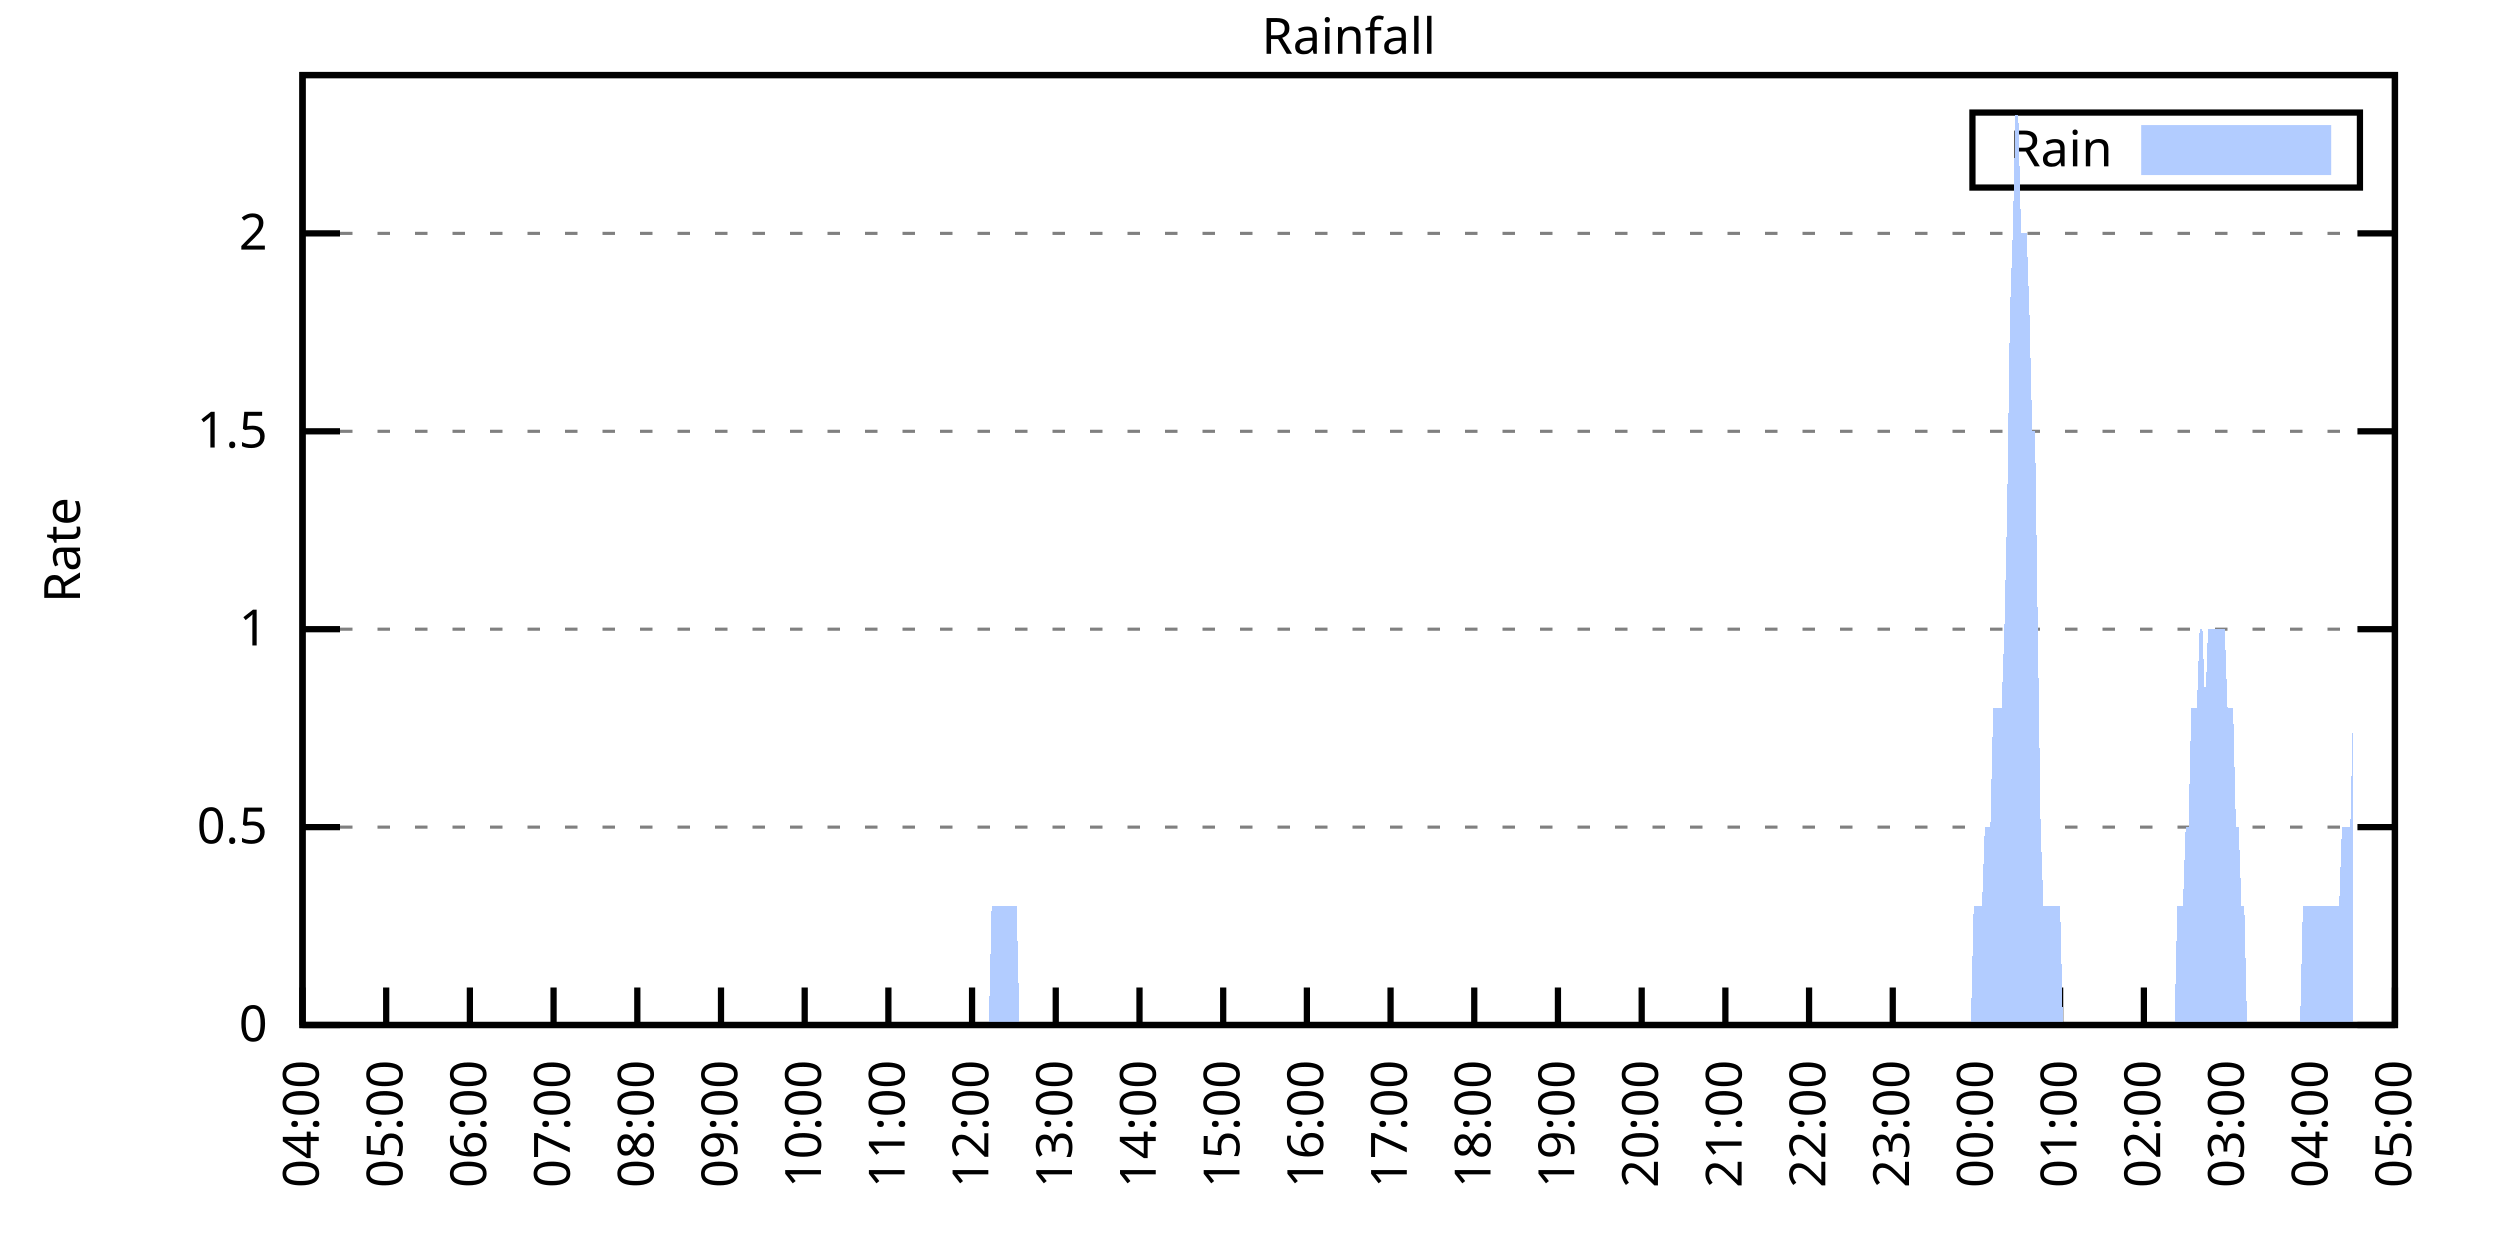
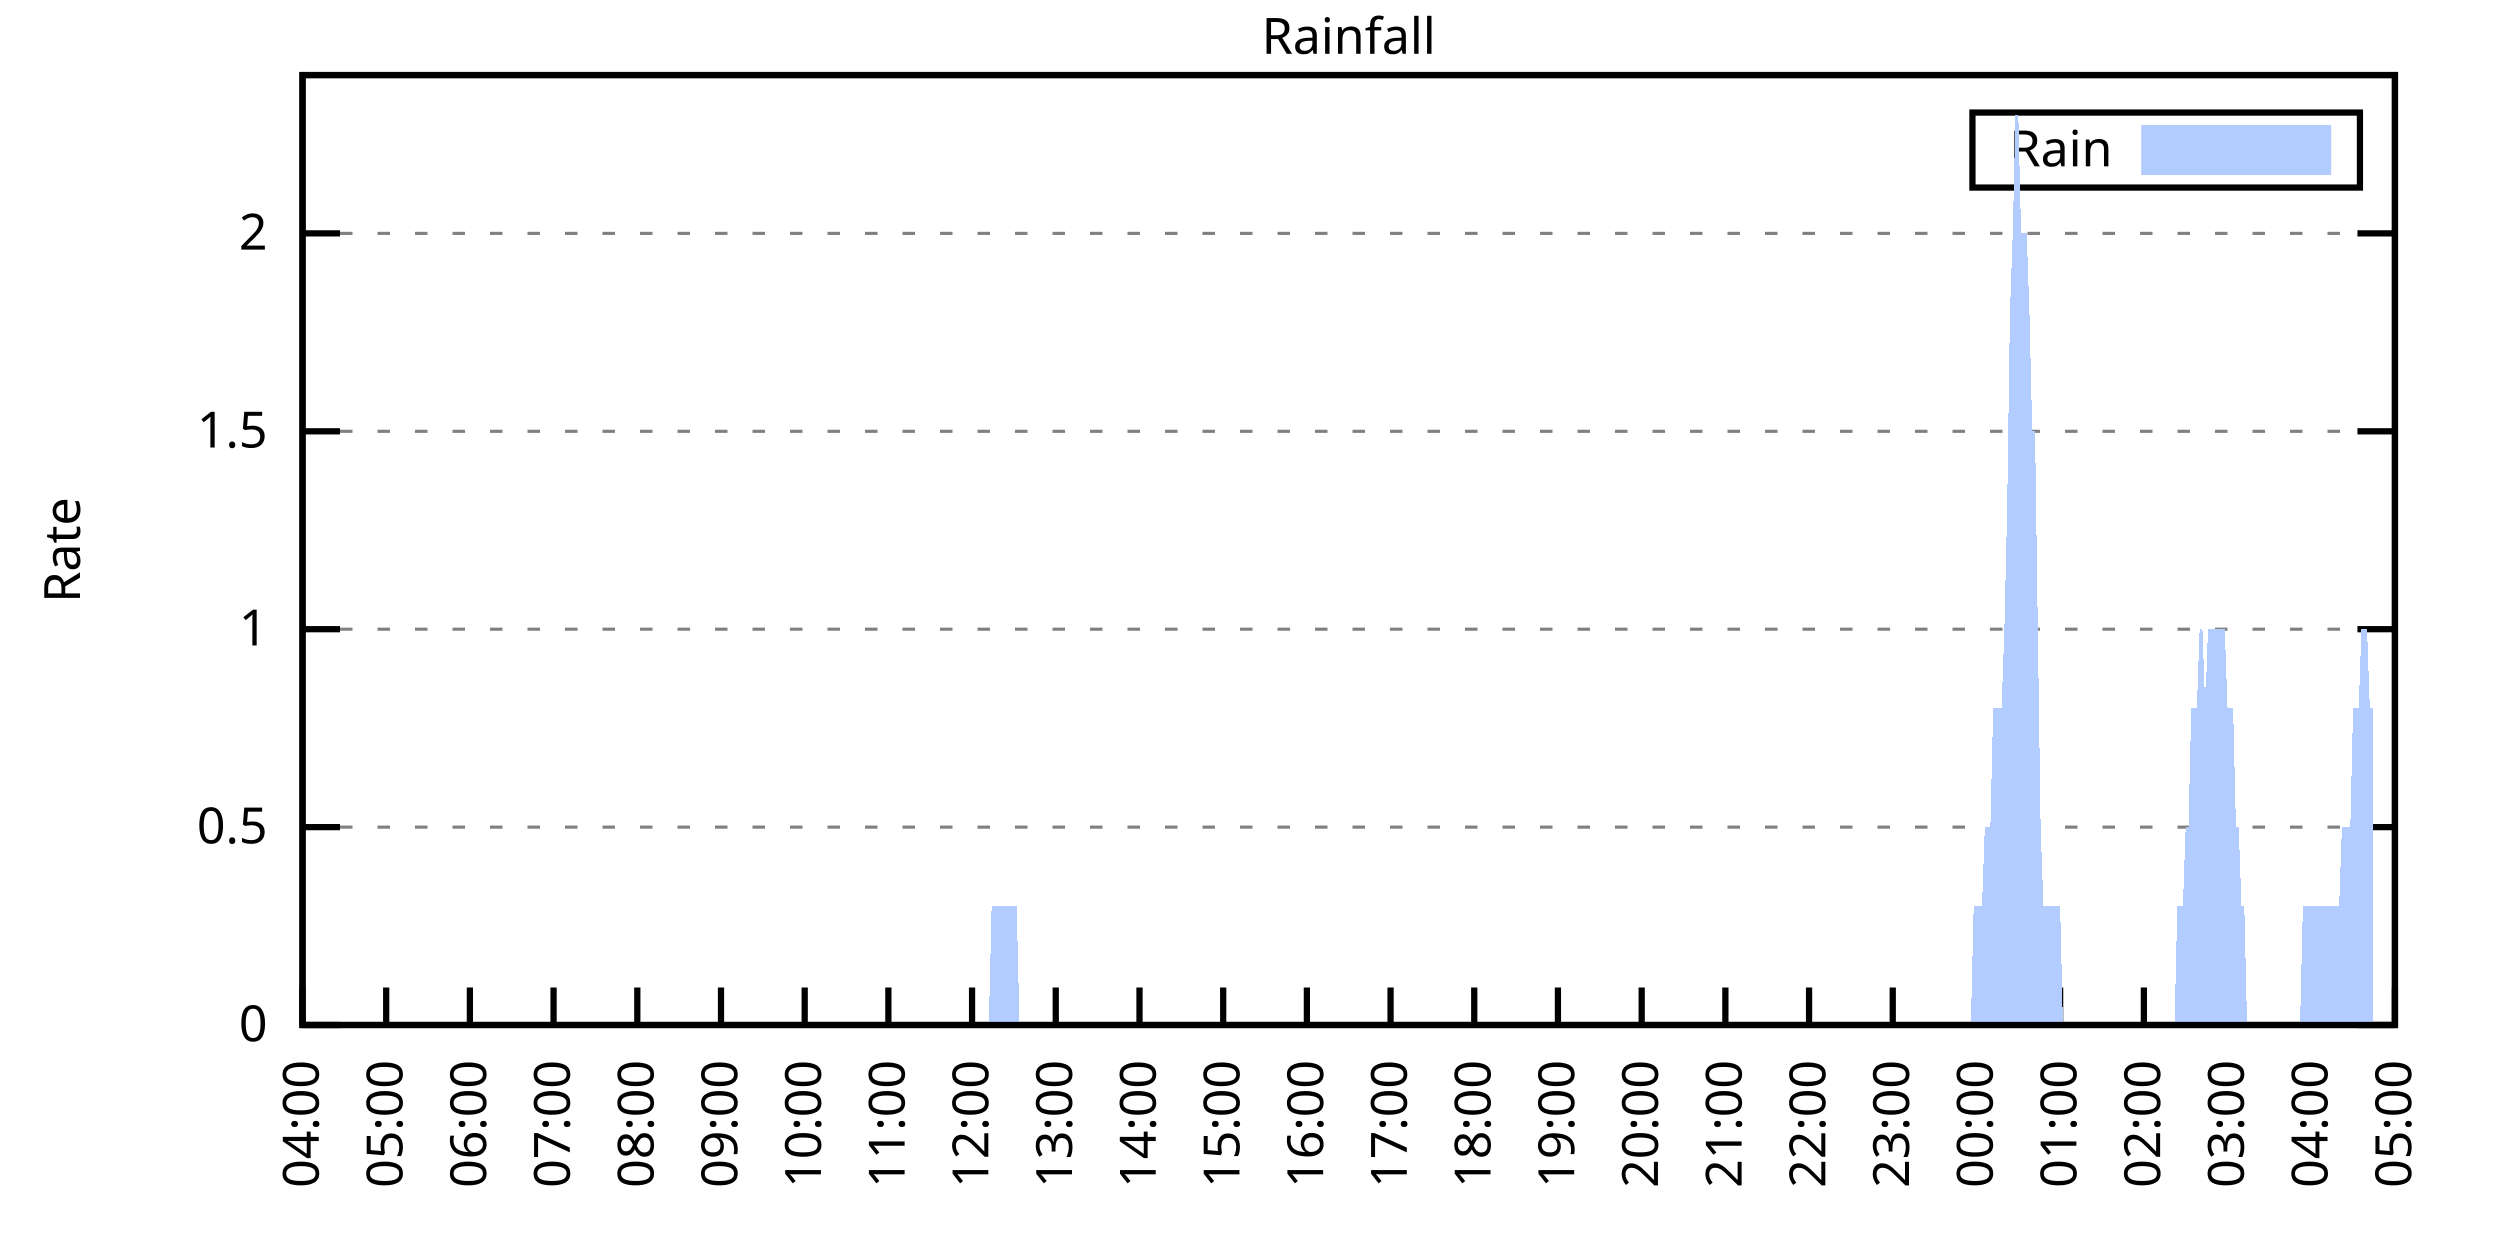
<svg xmlns="http://www.w3.org/2000/svg" xmlns:xlink="http://www.w3.org/1999/xlink" width="400" height="200" viewBox="0 0 400 200">
  <g id="gnuplot_canvas">
    <rect x="0" y="0" width="400" height="200" fill="none" />
    <defs>
      <circle id="gpDot" r="0.5" stroke-width="0.5" stroke="currentColor" />
      <path id="gpPt0" stroke-width="0.333" stroke="currentColor" d="M-1,0 h2 M0,-1 v2" />
      <path id="gpPt1" stroke-width="0.333" stroke="currentColor" d="M-1,-1 L1,1 M1,-1 L-1,1" />
      <path id="gpPt2" stroke-width="0.333" stroke="currentColor" d="M-1,0 L1,0 M0,-1 L0,1 M-1,-1 L1,1 M-1,1 L1,-1" />
      <rect id="gpPt3" stroke-width="0.333" stroke="currentColor" x="-1" y="-1" width="2" height="2" />
      <rect id="gpPt4" stroke-width="0.333" stroke="currentColor" fill="currentColor" x="-1" y="-1" width="2" height="2" />
      <circle id="gpPt5" stroke-width="0.333" stroke="currentColor" cx="0" cy="0" r="1" />
      <use xlink:href="#gpPt5" id="gpPt6" fill="currentColor" stroke="none" />
      <path id="gpPt7" stroke-width="0.333" stroke="currentColor" d="M0,-1.33 L-1.33,0.67 L1.33,0.67 z" />
      <use xlink:href="#gpPt7" id="gpPt8" fill="currentColor" stroke="none" />
      <use xlink:href="#gpPt7" id="gpPt9" stroke="currentColor" transform="rotate(180)" />
      <use xlink:href="#gpPt9" id="gpPt10" fill="currentColor" stroke="none" />
      <use xlink:href="#gpPt3" id="gpPt11" stroke="currentColor" transform="rotate(45)" />
      <use xlink:href="#gpPt11" id="gpPt12" fill="currentColor" stroke="none" />
      <path id="gpPt13" stroke-width="0.333" stroke="currentColor" d="M0,1.330 L1.265,0.411 L0.782,-1.067 L-0.782,-1.076 L-1.265,0.411 z" />
      <use xlink:href="#gpPt13" id="gpPt14" fill="currentColor" stroke="none" />
      <filter id="textbox" filterUnits="objectBoundingBox" x="0" y="0" height="1" width="1">
        <feFlood flood-color="white" flood-opacity="1" result="bgnd" />
        <feComposite in="SourceGraphic" in2="bgnd" operator="atop" />
      </filter>
      <filter id="greybox" filterUnits="objectBoundingBox" x="0" y="0" height="1" width="1">
        <feFlood flood-color="lightgrey" flood-opacity="1" result="grey" />
        <feComposite in="SourceGraphic" in2="grey" operator="atop" />
      </filter>
    </defs>
    <g fill="none" color="white" stroke="currentColor" stroke-width="1.00" stroke-linecap="butt" stroke-linejoin="miter">
</g>
    <g fill="none" color="black" stroke="currentColor" stroke-width="1.00" stroke-linecap="butt" stroke-linejoin="miter">
      <g stroke="none" shape-rendering="crispEdges">
        <polygon fill="rgb(255, 255, 255)" points="48.40,164.00 383.18,164.00 383.18,12.02 48.40,12.02 " />
      </g>
    </g>
    <g fill="none" color="black" stroke="currentColor" stroke-width="1.00" stroke-linecap="butt" stroke-linejoin="miter">
</g>
    <g fill="none" color="black" stroke="black" stroke-width="0.50" stroke-linecap="butt" stroke-linejoin="miter">
</g>
    <g fill="none" color="gray" stroke="currentColor" stroke-width="0.50" stroke-linecap="butt" stroke-linejoin="miter">
      <path stroke="gray" stroke-dasharray="2,4" class="gridline" d="M48.40,164.00 L383.19,164.00  " />
    </g>
    <g fill="none" color="gray" stroke="gray" stroke-width="1.00" stroke-linecap="butt" stroke-linejoin="miter">
</g>
    <g fill="none" color="black" stroke="currentColor" stroke-width="1.00" stroke-linecap="butt" stroke-linejoin="miter">
      <path stroke="black" d="M48.40,164.00 L54.40,164.00 M383.19,164.00 L377.19,164.00  " />
      <g transform="translate(42.80,166.60)" stroke="none" fill="black" font-family="Sans" font-size="8.00" text-anchor="end">
        <text>
          <tspan font-family="Sans"> 0</tspan>
        </text>
      </g>
    </g>
    <g fill="none" color="black" stroke="currentColor" stroke-width="1.00" stroke-linecap="butt" stroke-linejoin="miter">
</g>
    <g fill="none" color="black" stroke="black" stroke-width="0.50" stroke-linecap="butt" stroke-linejoin="miter">
</g>
    <g fill="none" color="gray" stroke="currentColor" stroke-width="0.50" stroke-linecap="butt" stroke-linejoin="miter">
      <path stroke="gray" stroke-dasharray="2,4" class="gridline" d="M48.40,132.34 L383.19,132.34  " />
    </g>
    <g fill="none" color="gray" stroke="gray" stroke-width="1.00" stroke-linecap="butt" stroke-linejoin="miter">
</g>
    <g fill="none" color="black" stroke="currentColor" stroke-width="1.00" stroke-linecap="butt" stroke-linejoin="miter">
      <path stroke="black" d="M48.40,132.34 L54.40,132.34 M383.19,132.34 L377.19,132.34  " />
      <g transform="translate(42.80,134.94)" stroke="none" fill="black" font-family="Sans" font-size="8.00" text-anchor="end">
        <text>
          <tspan font-family="Sans"> 0.5</tspan>
        </text>
      </g>
    </g>
    <g fill="none" color="black" stroke="currentColor" stroke-width="1.00" stroke-linecap="butt" stroke-linejoin="miter">
</g>
    <g fill="none" color="black" stroke="black" stroke-width="0.50" stroke-linecap="butt" stroke-linejoin="miter">
</g>
    <g fill="none" color="gray" stroke="currentColor" stroke-width="0.50" stroke-linecap="butt" stroke-linejoin="miter">
      <path stroke="gray" stroke-dasharray="2,4" class="gridline" d="M48.40,100.67 L383.19,100.67  " />
    </g>
    <g fill="none" color="gray" stroke="gray" stroke-width="1.00" stroke-linecap="butt" stroke-linejoin="miter">
</g>
    <g fill="none" color="black" stroke="currentColor" stroke-width="1.00" stroke-linecap="butt" stroke-linejoin="miter">
      <path stroke="black" d="M48.40,100.67 L54.40,100.67 M383.19,100.67 L377.19,100.67  " />
      <g transform="translate(42.80,103.27)" stroke="none" fill="black" font-family="Sans" font-size="8.00" text-anchor="end">
        <text>
          <tspan font-family="Sans"> 1</tspan>
        </text>
      </g>
    </g>
    <g fill="none" color="black" stroke="currentColor" stroke-width="1.00" stroke-linecap="butt" stroke-linejoin="miter">
</g>
    <g fill="none" color="black" stroke="black" stroke-width="0.50" stroke-linecap="butt" stroke-linejoin="miter">
</g>
    <g fill="none" color="gray" stroke="currentColor" stroke-width="0.50" stroke-linecap="butt" stroke-linejoin="miter">
      <path stroke="gray" stroke-dasharray="2,4" class="gridline" d="M48.40,69.01 L383.19,69.01  " />
    </g>
    <g fill="none" color="gray" stroke="gray" stroke-width="1.00" stroke-linecap="butt" stroke-linejoin="miter">
</g>
    <g fill="none" color="black" stroke="currentColor" stroke-width="1.00" stroke-linecap="butt" stroke-linejoin="miter">
      <path stroke="black" d="M48.40,69.01 L54.40,69.01 M383.19,69.01 L377.19,69.01  " />
      <g transform="translate(42.80,71.61)" stroke="none" fill="black" font-family="Sans" font-size="8.00" text-anchor="end">
        <text>
          <tspan font-family="Sans"> 1.5</tspan>
        </text>
      </g>
    </g>
    <g fill="none" color="black" stroke="currentColor" stroke-width="1.00" stroke-linecap="butt" stroke-linejoin="miter">
</g>
    <g fill="none" color="black" stroke="black" stroke-width="0.50" stroke-linecap="butt" stroke-linejoin="miter">
</g>
    <g fill="none" color="gray" stroke="currentColor" stroke-width="0.50" stroke-linecap="butt" stroke-linejoin="miter">
      <path stroke="gray" stroke-dasharray="2,4" class="gridline" d="M48.40,37.34 L383.19,37.34  " />
    </g>
    <g fill="none" color="gray" stroke="gray" stroke-width="1.00" stroke-linecap="butt" stroke-linejoin="miter">
</g>
    <g fill="none" color="black" stroke="currentColor" stroke-width="1.00" stroke-linecap="butt" stroke-linejoin="miter">
      <path stroke="black" d="M48.40,37.34 L54.40,37.34 M383.19,37.34 L377.19,37.34  " />
      <g transform="translate(42.80,39.94)" stroke="none" fill="black" font-family="Sans" font-size="8.00" text-anchor="end">
        <text>
          <tspan font-family="Sans"> 2</tspan>
        </text>
      </g>
    </g>
    <g fill="none" color="black" stroke="currentColor" stroke-width="1.00" stroke-linecap="butt" stroke-linejoin="miter">
      <path stroke="black" d="M48.40,164.00 L48.40,158.00  " />
      <g transform="translate(51.00,169.60) rotate(270.00)" stroke="none" fill="black" font-family="Sans" font-size="8.00" text-anchor="end">
        <text>
          <tspan font-family="Sans">04:00</tspan>
        </text>
      </g>
    </g>
    <g fill="none" color="black" stroke="currentColor" stroke-width="1.00" stroke-linecap="butt" stroke-linejoin="miter">
      <path stroke="black" d="M61.79,164.00 L61.79,158.00  " />
      <g transform="translate(64.39,169.60) rotate(270.00)" stroke="none" fill="black" font-family="Sans" font-size="8.00" text-anchor="end">
        <text>
          <tspan font-family="Sans">05:00</tspan>
        </text>
      </g>
    </g>
    <g fill="none" color="black" stroke="currentColor" stroke-width="1.00" stroke-linecap="butt" stroke-linejoin="miter">
      <path stroke="black" d="M75.18,164.00 L75.18,158.00  " />
      <g transform="translate(77.78,169.60) rotate(270.00)" stroke="none" fill="black" font-family="Sans" font-size="8.00" text-anchor="end">
        <text>
          <tspan font-family="Sans">06:00</tspan>
        </text>
      </g>
    </g>
    <g fill="none" color="black" stroke="currentColor" stroke-width="1.00" stroke-linecap="butt" stroke-linejoin="miter">
      <path stroke="black" d="M88.57,164.00 L88.57,158.00  " />
      <g transform="translate(91.17,169.60) rotate(270.00)" stroke="none" fill="black" font-family="Sans" font-size="8.00" text-anchor="end">
        <text>
          <tspan font-family="Sans">07:00</tspan>
        </text>
      </g>
    </g>
    <g fill="none" color="black" stroke="currentColor" stroke-width="1.00" stroke-linecap="butt" stroke-linejoin="miter">
      <path stroke="black" d="M101.97,164.00 L101.97,158.00  " />
      <g transform="translate(104.57,169.60) rotate(270.00)" stroke="none" fill="black" font-family="Sans" font-size="8.00" text-anchor="end">
        <text>
          <tspan font-family="Sans">08:00</tspan>
        </text>
      </g>
    </g>
    <g fill="none" color="black" stroke="currentColor" stroke-width="1.00" stroke-linecap="butt" stroke-linejoin="miter">
      <path stroke="black" d="M115.36,164.00 L115.36,158.00  " />
      <g transform="translate(117.96,169.60) rotate(270.00)" stroke="none" fill="black" font-family="Sans" font-size="8.00" text-anchor="end">
        <text>
          <tspan font-family="Sans">09:00</tspan>
        </text>
      </g>
    </g>
    <g fill="none" color="black" stroke="currentColor" stroke-width="1.00" stroke-linecap="butt" stroke-linejoin="miter">
      <path stroke="black" d="M128.75,164.00 L128.75,158.00  " />
      <g transform="translate(131.35,169.60) rotate(270.00)" stroke="none" fill="black" font-family="Sans" font-size="8.00" text-anchor="end">
        <text>
          <tspan font-family="Sans">10:00</tspan>
        </text>
      </g>
    </g>
    <g fill="none" color="black" stroke="currentColor" stroke-width="1.00" stroke-linecap="butt" stroke-linejoin="miter">
      <path stroke="black" d="M142.14,164.00 L142.14,158.00  " />
      <g transform="translate(144.74,169.60) rotate(270.00)" stroke="none" fill="black" font-family="Sans" font-size="8.00" text-anchor="end">
        <text>
          <tspan font-family="Sans">11:00</tspan>
        </text>
      </g>
    </g>
    <g fill="none" color="black" stroke="currentColor" stroke-width="1.00" stroke-linecap="butt" stroke-linejoin="miter">
      <path stroke="black" d="M155.53,164.00 L155.53,158.00  " />
      <g transform="translate(158.13,169.60) rotate(270.00)" stroke="none" fill="black" font-family="Sans" font-size="8.00" text-anchor="end">
        <text>
          <tspan font-family="Sans">12:00</tspan>
        </text>
      </g>
    </g>
    <g fill="none" color="black" stroke="currentColor" stroke-width="1.00" stroke-linecap="butt" stroke-linejoin="miter">
      <path stroke="black" d="M168.92,164.00 L168.92,158.00  " />
      <g transform="translate(171.52,169.60) rotate(270.00)" stroke="none" fill="black" font-family="Sans" font-size="8.00" text-anchor="end">
        <text>
          <tspan font-family="Sans">13:00</tspan>
        </text>
      </g>
    </g>
    <g fill="none" color="black" stroke="currentColor" stroke-width="1.00" stroke-linecap="butt" stroke-linejoin="miter">
      <path stroke="black" d="M182.32,164.00 L182.32,158.00  " />
      <g transform="translate(184.92,169.60) rotate(270.00)" stroke="none" fill="black" font-family="Sans" font-size="8.00" text-anchor="end">
        <text>
          <tspan font-family="Sans">14:00</tspan>
        </text>
      </g>
    </g>
    <g fill="none" color="black" stroke="currentColor" stroke-width="1.00" stroke-linecap="butt" stroke-linejoin="miter">
      <path stroke="black" d="M195.71,164.00 L195.71,158.00  " />
      <g transform="translate(198.31,169.60) rotate(270.00)" stroke="none" fill="black" font-family="Sans" font-size="8.00" text-anchor="end">
        <text>
          <tspan font-family="Sans">15:00</tspan>
        </text>
      </g>
    </g>
    <g fill="none" color="black" stroke="currentColor" stroke-width="1.00" stroke-linecap="butt" stroke-linejoin="miter">
      <path stroke="black" d="M209.10,164.00 L209.10,158.00  " />
      <g transform="translate(211.70,169.60) rotate(270.00)" stroke="none" fill="black" font-family="Sans" font-size="8.00" text-anchor="end">
        <text>
          <tspan font-family="Sans">16:00</tspan>
        </text>
      </g>
    </g>
    <g fill="none" color="black" stroke="currentColor" stroke-width="1.00" stroke-linecap="butt" stroke-linejoin="miter">
      <path stroke="black" d="M222.49,164.00 L222.49,158.00  " />
      <g transform="translate(225.09,169.60) rotate(270.00)" stroke="none" fill="black" font-family="Sans" font-size="8.00" text-anchor="end">
        <text>
          <tspan font-family="Sans">17:00</tspan>
        </text>
      </g>
    </g>
    <g fill="none" color="black" stroke="currentColor" stroke-width="1.00" stroke-linecap="butt" stroke-linejoin="miter">
      <path stroke="black" d="M235.88,164.00 L235.88,158.00  " />
      <g transform="translate(238.48,169.60) rotate(270.00)" stroke="none" fill="black" font-family="Sans" font-size="8.00" text-anchor="end">
        <text>
          <tspan font-family="Sans">18:00</tspan>
        </text>
      </g>
    </g>
    <g fill="none" color="black" stroke="currentColor" stroke-width="1.00" stroke-linecap="butt" stroke-linejoin="miter">
      <path stroke="black" d="M249.27,164.00 L249.27,158.00  " />
      <g transform="translate(251.87,169.60) rotate(270.00)" stroke="none" fill="black" font-family="Sans" font-size="8.00" text-anchor="end">
        <text>
          <tspan font-family="Sans">19:00</tspan>
        </text>
      </g>
    </g>
    <g fill="none" color="black" stroke="currentColor" stroke-width="1.00" stroke-linecap="butt" stroke-linejoin="miter">
      <path stroke="black" d="M262.67,164.00 L262.67,158.00  " />
      <g transform="translate(265.27,169.60) rotate(270.00)" stroke="none" fill="black" font-family="Sans" font-size="8.00" text-anchor="end">
        <text>
          <tspan font-family="Sans">20:00</tspan>
        </text>
      </g>
    </g>
    <g fill="none" color="black" stroke="currentColor" stroke-width="1.00" stroke-linecap="butt" stroke-linejoin="miter">
      <path stroke="black" d="M276.06,164.00 L276.06,158.00  " />
      <g transform="translate(278.66,169.60) rotate(270.00)" stroke="none" fill="black" font-family="Sans" font-size="8.00" text-anchor="end">
        <text>
          <tspan font-family="Sans">21:00</tspan>
        </text>
      </g>
    </g>
    <g fill="none" color="black" stroke="currentColor" stroke-width="1.00" stroke-linecap="butt" stroke-linejoin="miter">
      <path stroke="black" d="M289.45,164.00 L289.45,158.00  " />
      <g transform="translate(292.05,169.60) rotate(270.00)" stroke="none" fill="black" font-family="Sans" font-size="8.00" text-anchor="end">
        <text>
          <tspan font-family="Sans">22:00</tspan>
        </text>
      </g>
    </g>
    <g fill="none" color="black" stroke="currentColor" stroke-width="1.00" stroke-linecap="butt" stroke-linejoin="miter">
      <path stroke="black" d="M302.84,164.00 L302.84,158.00  " />
      <g transform="translate(305.44,169.60) rotate(270.00)" stroke="none" fill="black" font-family="Sans" font-size="8.00" text-anchor="end">
        <text>
          <tspan font-family="Sans">23:00</tspan>
        </text>
      </g>
    </g>
    <g fill="none" color="black" stroke="currentColor" stroke-width="1.00" stroke-linecap="butt" stroke-linejoin="miter">
      <path stroke="black" d="M316.23,164.00 L316.23,158.00  " />
      <g transform="translate(318.83,169.60) rotate(270.00)" stroke="none" fill="black" font-family="Sans" font-size="8.00" text-anchor="end">
        <text>
          <tspan font-family="Sans">00:00</tspan>
        </text>
      </g>
    </g>
    <g fill="none" color="black" stroke="currentColor" stroke-width="1.00" stroke-linecap="butt" stroke-linejoin="miter">
      <path stroke="black" d="M329.62,164.00 L329.62,158.00  " />
      <g transform="translate(332.22,169.60) rotate(270.00)" stroke="none" fill="black" font-family="Sans" font-size="8.00" text-anchor="end">
        <text>
          <tspan font-family="Sans">01:00</tspan>
        </text>
      </g>
    </g>
    <g fill="none" color="black" stroke="currentColor" stroke-width="1.00" stroke-linecap="butt" stroke-linejoin="miter">
      <path stroke="black" d="M343.02,164.00 L343.02,158.00  " />
      <g transform="translate(345.62,169.60) rotate(270.00)" stroke="none" fill="black" font-family="Sans" font-size="8.00" text-anchor="end">
        <text>
          <tspan font-family="Sans">02:00</tspan>
        </text>
      </g>
    </g>
    <g fill="none" color="black" stroke="currentColor" stroke-width="1.00" stroke-linecap="butt" stroke-linejoin="miter">
      <path stroke="black" d="M356.41,164.00 L356.41,158.00  " />
      <g transform="translate(359.01,169.60) rotate(270.00)" stroke="none" fill="black" font-family="Sans" font-size="8.00" text-anchor="end">
        <text>
          <tspan font-family="Sans">03:00</tspan>
        </text>
      </g>
    </g>
    <g fill="none" color="black" stroke="currentColor" stroke-width="1.00" stroke-linecap="butt" stroke-linejoin="miter">
      <path stroke="black" d="M369.80,164.00 L369.80,158.00  " />
      <g transform="translate(372.40,169.60) rotate(270.00)" stroke="none" fill="black" font-family="Sans" font-size="8.00" text-anchor="end">
        <text>
          <tspan font-family="Sans">04:00</tspan>
        </text>
      </g>
    </g>
    <g fill="none" color="black" stroke="currentColor" stroke-width="1.00" stroke-linecap="butt" stroke-linejoin="miter">
      <path stroke="black" d="M383.19,164.00 L383.19,158.00  " />
      <g transform="translate(385.79,169.60) rotate(270.00)" stroke="none" fill="black" font-family="Sans" font-size="8.00" text-anchor="end">
        <text>
          <tspan font-family="Sans">05:00</tspan>
        </text>
      </g>
    </g>
    <g fill="none" color="black" stroke="currentColor" stroke-width="1.00" stroke-linecap="butt" stroke-linejoin="miter">
</g>
    <g fill="none" color="black" stroke="currentColor" stroke-width="1.00" stroke-linecap="butt" stroke-linejoin="miter">
      <path stroke="black" d="M48.40,12.01 L48.40,164.00 L383.19,164.00 L383.19,12.01 L48.40,12.01 Z  " />
    </g>
    <g fill="none" color="black" stroke="currentColor" stroke-width="1.00" stroke-linecap="butt" stroke-linejoin="miter">
</g>
    <g fill="none" color="black" stroke="currentColor" stroke-width="1.00" stroke-linecap="butt" stroke-linejoin="miter">
      <path stroke="black" d="M315.59,30.01 L315.59,18.01 L377.59,18.01 L377.59,30.01 L315.59,30.01 Z  " />
    </g>
    <g id="Rainfall_plot_1">
      <g fill="none" color="white" stroke="black" stroke-width="2.00" stroke-linecap="butt" stroke-linejoin="miter">
</g>
      <g fill="none" color="black" stroke="currentColor" stroke-width="2.00" stroke-linecap="butt" stroke-linejoin="miter">
        <g transform="translate(337.99,26.61)" stroke="none" fill="black" font-family="Sans" font-size="8.00" text-anchor="end">
          <text>
            <tspan font-family="Sans">Rain</tspan>
          </text>
        </g>
      </g>
      <g fill="none" color="black" stroke="currentColor" stroke-width="2.00" stroke-linecap="butt" stroke-linejoin="miter">
        <g stroke="none" shape-rendering="crispEdges">
          <polygon fill="rgb(178, 204, 255)" points="343.59,27.01 371.99,27.01 371.99,21.01 343.59,21.01 " />
        </g>
        <path stroke="rgb(178, 204, 255)" d="M343.59,27.01 L371.99,27.01 L371.99,21.01 L343.59,21.01 L343.59,27.01 Z  " />
      </g>
      <g fill="none" color="black" stroke="currentColor" stroke-width="2.00" stroke-linecap="butt" stroke-linejoin="miter">
        <g stroke="none" shape-rendering="crispEdges">
-           <polygon fill="rgb(178, 204, 255)" points="55.54,164.00 55.99,164.00 56.43,164.00 56.88,164.00 57.33,164.00 57.77,164.00 58.22,164.00 58.67,164.00 59.11,164.00 59.56,164.00 60.01,164.00 60.45,164.00 60.90,164.00 61.35,164.00 61.79,164.00 62.24,164.00 62.68,164.00 63.13,164.00 63.58,164.00 64.02,164.00 64.47,164.00 64.92,164.00 65.36,164.00 65.81,164.00 66.26,164.00 66.70,164.00 67.15,164.00 67.59,164.00 68.04,164.00 68.49,164.00 68.93,164.00 69.38,164.00 69.83,164.00 70.27,164.00 70.72,164.00 71.17,164.00 71.61,164.00 72.06,164.00 72.50,164.00 72.95,164.00 73.40,164.00 73.84,164.00 74.29,164.00 74.74,164.00 75.18,164.00 75.63,164.00 76.08,164.00 76.52,164.00 76.97,164.00 77.42,164.00 77.86,164.00 78.31,164.00 78.75,164.00 79.20,164.00 79.65,164.00 80.09,164.00 80.54,164.00 80.99,164.00 81.43,164.00 81.88,164.00 82.33,164.00 82.77,164.00 83.22,164.00 83.66,164.00 84.11,164.00 84.56,164.00 85.00,164.00 85.45,164.00 85.90,164.00 86.34,164.00 86.79,164.00 87.24,164.00 87.68,164.00 88.13,164.00 88.57,164.00 89.02,164.00 89.47,164.00 89.91,164.00 90.36,164.00 90.81,164.00 91.25,164.00 91.70,164.00 92.15,164.00 92.59,164.00 93.04,164.00 93.49,164.00 93.93,164.00 94.38,164.00 94.82,164.00 95.27,164.00 95.72,164.00 96.16,164.00 96.61,164.00 97.06,164.00 97.50,164.00 97.95,164.00 98.40,164.00 98.84,164.00 99.29,164.00 99.73,164.00 100.18,164.00 100.63,164.00 101.07,164.00 101.52,164.00 101.97,164.00 102.41,164.00 102.86,164.00 103.31,164.00 103.75,164.00 104.20,164.00 104.64,164.00 105.09,164.00 105.54,164.00 105.98,164.00 106.43,164.00 106.88,164.00 107.32,164.00 107.77,164.00 108.22,164.00 108.66,164.00 109.11,164.00 109.55,164.00 110.00,164.00 110.45,164.00 110.89,164.00 111.34,164.00 111.79,164.00 112.23,164.00 112.68,164.00 113.13,164.00 113.57,164.00 114.02,164.00 114.47,164.00 114.91,164.00 115.36,164.00 115.80,164.00 116.25,164.00 116.70,164.00 117.14,164.00 117.59,164.00 118.04,164.00 118.48,164.00 118.93,164.00 119.38,164.00 119.82,164.00 120.27,164.00 120.71,164.00 121.16,164.00 121.61,164.00 122.05,164.00 122.50,164.00 122.95,164.00 123.39,164.00 123.84,164.00 124.29,164.00 124.73,164.00 125.18,164.00 125.62,164.00 126.07,164.00 126.52,164.00 126.96,164.00 127.41,164.00 127.86,164.00 128.30,164.00 128.75,164.00 129.20,164.00 129.64,164.00 130.09,164.00 130.54,164.00 130.98,164.00 131.43,164.00 131.87,164.00 132.32,164.00 132.77,164.00 133.21,164.00 133.66,164.00 134.11,164.00 134.55,164.00 135.00,164.00 135.45,164.00 135.89,164.00 136.34,164.00 136.78,164.00 137.23,164.00 137.68,164.00 138.12,164.00 138.57,164.00 139.02,164.00 139.46,164.00 139.91,164.00 140.36,164.00 140.80,164.00 141.25,164.00 141.69,164.00 142.14,164.00 142.59,164.00 143.03,164.00 143.48,164.00 143.93,164.00 144.37,164.00 144.82,164.00 145.27,164.00 145.71,164.00 146.16,164.00 146.61,164.00 147.05,164.00 147.50,164.00 147.94,164.00 148.39,164.00 148.84,164.00 149.28,164.00 149.73,164.00 150.18,164.00 150.62,164.00 151.07,164.00 151.52,164.00 151.96,164.00 152.41,164.00 152.85,164.00 153.30,164.00 153.75,164.00 154.19,164.00 154.64,164.00 155.09,164.00 155.53,164.00 155.98,164.00 156.43,164.00 156.87,164.00 157.32,164.00 157.76,164.00 158.21,164.00 158.66,145.00 159.10,145.00 159.55,145.00 160.00,145.00 160.44,145.00 160.89,145.00 161.34,145.00 161.78,145.00 162.23,145.00 162.67,145.00 163.12,164.00 163.57,164.00 164.01,164.00 164.46,164.00 164.91,164.00 165.35,164.00 165.80,164.00 166.25,164.00 166.69,164.00 167.14,164.00 167.59,164.00 168.03,164.00 168.48,164.00 168.92,164.00 169.37,164.00 169.82,164.00 170.26,164.00 170.71,164.00 171.16,164.00 171.60,164.00 172.05,164.00 172.50,164.00 172.94,164.00 173.39,164.00 173.83,164.00 174.28,164.00 174.73,164.00 175.17,164.00 175.62,164.00 176.07,164.00 176.51,164.00 176.96,164.00 177.41,164.00 177.85,164.00 178.30,164.00 178.74,164.00 179.19,164.00 179.64,164.00 180.08,164.00 180.53,164.00 180.98,164.00 181.42,164.00 181.87,164.00 182.32,164.00 182.76,164.00 183.21,164.00 183.66,164.00 184.10,164.00 184.55,164.00 184.99,164.00 185.44,164.00 185.89,164.00 186.33,164.00 186.78,164.00 187.23,164.00 187.67,164.00 188.12,164.00 188.57,164.00 189.01,164.00 189.46,164.00 189.90,164.00 190.35,164.00 190.80,164.00 191.24,164.00 191.69,164.00 192.14,164.00 192.58,164.00 193.03,164.00 193.48,164.00 193.92,164.00 194.37,164.00 194.81,164.00 195.26,164.00 195.71,164.00 196.15,164.00 196.60,164.00 197.05,164.00 197.49,164.00 197.94,164.00 198.39,164.00 198.83,164.00 199.28,164.00 199.73,164.00 200.17,164.00 200.62,164.00 201.06,164.00 201.51,164.00 201.96,164.00 202.40,164.00 202.85,164.00 203.30,164.00 203.74,164.00 204.19,164.00 204.64,164.00 205.08,164.00 205.53,164.00 205.97,164.00 206.42,164.00 206.87,164.00 207.31,164.00 207.76,164.00 208.21,164.00 208.65,164.00 209.10,164.00 209.55,164.00 209.99,164.00 210.44,164.00 210.88,164.00 211.33,164.00 211.78,164.00 212.22,164.00 212.67,164.00 213.12,164.00 213.56,164.00 214.01,164.00 214.46,164.00 214.90,164.00 215.35,164.00 215.80,164.00 216.24,164.00 216.69,164.00 217.13,164.00 217.58,164.00 218.03,164.00 218.47,164.00 218.92,164.00 219.37,164.00 219.81,164.00 220.26,164.00 220.71,164.00 221.15,164.00 221.60,164.00 222.04,164.00 222.49,164.00 222.94,164.00 223.38,164.00 223.83,164.00 224.28,164.00 224.72,164.00 225.17,164.00 225.62,164.00 226.06,164.00 226.51,164.00 226.95,164.00 227.40,164.00 227.85,164.00 228.29,164.00 228.74,164.00 229.19,164.00 229.63,164.00 230.08,164.00 230.53,164.00 230.97,164.00 231.42,164.00 231.86,164.00 232.31,164.00 232.76,164.00 233.20,164.00 233.65,164.00 234.10,164.00 234.54,164.00 234.99,164.00 235.44,164.00 235.88,164.00 236.33,164.00 236.78,164.00 237.22,164.00 237.67,164.00 238.11,164.00 238.56,164.00 239.01,164.00 239.45,164.00 239.90,164.00 240.35,164.00 240.79,164.00 241.24,164.00 241.69,164.00 242.13,164.00 242.58,164.00 243.02,164.00 243.47,164.00 243.92,164.00 244.36,164.00 244.81,164.00 245.26,164.00 245.70,164.00 246.15,164.00 246.60,164.00 247.04,164.00 247.49,164.00 247.93,164.00 248.38,164.00 248.83,164.00 249.27,164.00 249.72,164.00 250.17,164.00 250.61,164.00 251.06,164.00 251.51,164.00 251.95,164.00 252.40,164.00 252.85,164.00 253.29,164.00 253.74,164.00 254.18,164.00 254.63,164.00 255.08,164.00 255.52,164.00 255.97,164.00 256.42,164.00 256.86,164.00 257.31,164.00 257.76,164.00 258.20,164.00 258.65,164.00 259.09,164.00 259.54,164.00 259.99,164.00 260.43,164.00 260.88,164.00 261.33,164.00 261.77,164.00 262.22,164.00 262.67,164.00 263.11,164.00 263.56,164.00 264.00,164.00 264.45,164.00 264.90,164.00 265.34,164.00 265.79,164.00 266.24,164.00 266.68,164.00 267.13,164.00 267.58,164.00 268.02,164.00 268.47,164.00 268.92,164.00 269.36,164.00 269.81,164.00 270.25,164.00 270.70,164.00 271.15,164.00 271.59,164.00 272.04,164.00 272.49,164.00 272.93,164.00 273.38,164.00 273.83,164.00 274.27,164.00 274.72,164.00 275.16,164.00 275.61,164.00 276.06,164.00 276.50,164.00 276.95,164.00 277.40,164.00 277.84,164.00 278.29,164.00 278.74,164.00 279.18,164.00 279.63,164.00 280.07,164.00 280.52,164.00 280.97,164.00 281.41,164.00 281.86,164.00 282.31,164.00 282.75,164.00 283.20,164.00 283.65,164.00 284.09,164.00 284.54,164.00 284.98,164.00 285.43,164.00 285.88,164.00 286.32,164.00 286.77,164.00 287.22,164.00 287.66,164.00 288.11,164.00 288.56,164.00 289.00,164.00 289.45,164.00 289.90,164.00 290.34,164.00 290.79,164.00 291.23,164.00 291.68,164.00 292.13,164.00 292.57,164.00 293.02,164.00 293.47,164.00 293.91,164.00 294.36,164.00 294.81,164.00 295.25,164.00 295.70,164.00 296.14,164.00 296.59,164.00 297.04,164.00 297.48,164.00 297.93,164.00 298.38,164.00 298.82,164.00 299.27,164.00 299.72,164.00 300.16,164.00 300.61,164.00 301.05,164.00 301.50,164.00 301.95,164.00 302.39,164.00 302.84,164.00 303.29,164.00 303.73,164.00 304.18,164.00 304.63,164.00 305.07,164.00 305.52,164.00 305.97,164.00 306.41,164.00 306.86,164.00 307.30,164.00 307.75,164.00 308.20,164.00 308.64,164.00 309.09,164.00 309.54,164.00 309.98,164.00 310.43,164.00 310.88,164.00 311.32,164.00 311.77,164.00 312.21,164.00 312.66,164.00 313.11,164.00 313.55,164.00 314.00,164.00 314.45,164.00 314.89,164.00 315.34,164.00 315.79,145.00 316.23,145.00 316.68,145.00 317.12,145.00 317.57,132.34 318.02,132.34 318.46,132.34 318.91,113.34 319.36,113.34 319.80,113.34 320.25,113.34 320.70,100.67 321.14,81.67 321.59,50.01 322.04,37.34 322.48,18.34 322.93,18.34 323.37,37.34 323.82,37.34 324.27,37.34 324.71,50.01 325.16,69.01 325.61,69.01 326.05,100.67 326.50,132.34 326.95,145.00 327.39,145.00 327.84,145.00 328.28,145.00 328.73,145.00 329.18,145.00 329.62,145.00 330.07,164.00 330.52,164.00 330.96,164.00 331.41,164.00 331.86,164.00 332.30,164.00 332.75,164.00 333.19,164.00 333.64,164.00 334.09,164.00 334.53,164.00 334.98,164.00 335.43,164.00 335.87,164.00 336.32,164.00 336.77,164.00 337.21,164.00 337.66,164.00 338.10,164.00 338.55,164.00 339.00,164.00 339.44,164.00 339.89,164.00 340.34,164.00 340.78,164.00 341.23,164.00 341.68,164.00 342.12,164.00 342.57,164.00 343.02,164.00 343.46,164.00 343.91,164.00 344.35,164.00 344.80,164.00 345.25,164.00 345.69,164.00 346.14,164.00 346.59,164.00 347.03,164.00 347.48,164.00 347.93,164.00 348.37,145.00 348.82,145.00 349.26,145.00 349.71,132.34 350.16,132.34 350.60,113.34 351.05,113.34 351.50,113.34 351.94,100.67 352.39,100.67 352.84,113.34 353.28,100.67 353.73,100.67 354.17,100.67 354.62,100.67 355.07,100.67 355.51,100.67 355.96,100.67 356.41,113.34 356.85,113.34 357.30,113.34 357.75,132.34 358.19,132.34 358.64,145.00 359.09,145.00 359.53,164.00 359.98,164.00 360.42,164.00 360.87,164.00 361.32,164.00 361.76,164.00 362.21,164.00 362.66,164.00 363.10,164.00 363.55,164.00 364.00,164.00 364.44,164.00 364.89,164.00 365.33,164.00 365.78,164.00 366.23,164.00 366.67,164.00 367.12,164.00 367.57,164.00 368.01,164.00 368.46,145.00 368.91,145.00 369.35,145.00 369.80,145.00 370.24,145.00 370.69,145.00 371.14,145.00 371.58,145.00 372.03,145.00 372.48,145.00 372.92,145.00 373.37,145.00 373.82,145.00 374.26,145.00 374.71,132.34 375.16,132.34 375.60,132.34 376.05,132.34 376.49,113.34 376.49,164.00 55.54,164.00 " />
+           <polygon fill="rgb(178, 204, 255)" points="58.67,164.00 59.11,164.00 59.56,164.00 60.01,164.00 60.45,164.00 60.90,164.00 61.35,164.00 61.79,164.00 62.24,164.00 62.68,164.00 63.13,164.00 63.58,164.00 64.02,164.00 64.47,164.00 64.92,164.00 65.36,164.00 65.81,164.00 66.26,164.00 66.70,164.00 67.15,164.00 67.59,164.00 68.04,164.00 68.49,164.00 68.93,164.00 69.38,164.00 69.83,164.00 70.27,164.00 70.72,164.00 71.17,164.00 71.61,164.00 72.06,164.00 72.50,164.00 72.95,164.00 73.40,164.00 73.84,164.00 74.29,164.00 74.74,164.00 75.18,164.00 75.63,164.00 76.08,164.00 76.52,164.00 76.97,164.00 77.42,164.00 77.86,164.00 78.31,164.00 78.75,164.00 79.20,164.00 79.65,164.00 80.09,164.00 80.54,164.00 80.99,164.00 81.43,164.00 81.88,164.00 82.33,164.00 82.77,164.00 83.22,164.00 83.66,164.00 84.11,164.00 84.56,164.00 85.00,164.00 85.45,164.00 85.90,164.00 86.34,164.00 86.79,164.00 87.24,164.00 87.68,164.00 88.13,164.00 88.57,164.00 89.02,164.00 89.47,164.00 89.91,164.00 90.36,164.00 90.81,164.00 91.25,164.00 91.70,164.00 92.15,164.00 92.59,164.00 93.04,164.00 93.49,164.00 93.93,164.00 94.38,164.00 94.82,164.00 95.27,164.00 95.72,164.00 96.16,164.00 96.61,164.00 97.06,164.00 97.50,164.00 97.95,164.00 98.40,164.00 98.84,164.00 99.29,164.00 99.73,164.00 100.18,164.00 100.63,164.00 101.07,164.00 101.52,164.00 101.97,164.00 102.41,164.00 102.86,164.00 103.31,164.00 103.75,164.00 104.20,164.00 104.64,164.00 105.09,164.00 105.54,164.00 105.98,164.00 106.43,164.00 106.88,164.00 107.32,164.00 107.77,164.00 108.22,164.00 108.66,164.00 109.11,164.00 109.55,164.00 110.00,164.00 110.45,164.00 110.89,164.00 111.34,164.00 111.79,164.00 112.23,164.00 112.68,164.00 113.13,164.00 113.57,164.00 114.02,164.00 114.47,164.00 114.91,164.00 115.36,164.00 115.80,164.00 116.25,164.00 116.70,164.00 117.14,164.00 117.59,164.00 118.04,164.00 118.48,164.00 118.93,164.00 119.38,164.00 119.82,164.00 120.27,164.00 120.71,164.00 121.16,164.00 121.61,164.00 122.05,164.00 122.50,164.00 122.95,164.00 123.39,164.00 123.84,164.00 124.29,164.00 124.73,164.00 125.18,164.00 125.62,164.00 126.07,164.00 126.52,164.00 126.96,164.00 127.41,164.00 127.86,164.00 128.30,164.00 128.75,164.00 129.20,164.00 129.64,164.00 130.09,164.00 130.54,164.00 130.98,164.00 131.43,164.00 131.87,164.00 132.32,164.00 132.77,164.00 133.21,164.00 133.66,164.00 134.11,164.00 134.55,164.00 135.00,164.00 135.45,164.00 135.89,164.00 136.34,164.00 136.78,164.00 137.23,164.00 137.68,164.00 138.12,164.00 138.57,164.00 139.02,164.00 139.46,164.00 139.91,164.00 140.36,164.00 140.80,164.00 141.25,164.00 141.69,164.00 142.14,164.00 142.59,164.00 143.03,164.00 143.48,164.00 143.93,164.00 144.37,164.00 144.82,164.00 145.27,164.00 145.71,164.00 146.16,164.00 146.61,164.00 147.05,164.00 147.50,164.00 147.94,164.00 148.39,164.00 148.84,164.00 149.28,164.00 149.73,164.00 150.18,164.00 150.62,164.00 151.07,164.00 151.52,164.00 151.96,164.00 152.41,164.00 152.85,164.00 153.30,164.00 153.75,164.00 154.19,164.00 154.64,164.00 155.09,164.00 155.53,164.00 155.98,164.00 156.43,164.00 156.87,164.00 157.32,164.00 157.76,164.00 158.21,164.00 158.66,145.00 159.10,145.00 159.55,145.00 160.00,145.00 160.44,145.00 160.89,145.00 161.34,145.00 161.78,145.00 162.23,145.00 162.67,145.00 163.12,164.00 163.57,164.00 164.01,164.00 164.46,164.00 164.91,164.00 165.35,164.00 165.80,164.00 166.25,164.00 166.69,164.00 167.14,164.00 167.59,164.00 168.03,164.00 168.48,164.00 168.92,164.00 169.37,164.00 169.82,164.00 170.26,164.00 170.71,164.00 171.16,164.00 171.60,164.00 172.05,164.00 172.50,164.00 172.94,164.00 173.39,164.00 173.83,164.00 174.28,164.00 174.73,164.00 175.17,164.00 175.62,164.00 176.07,164.00 176.51,164.00 176.96,164.00 177.41,164.00 177.85,164.00 178.30,164.00 178.74,164.00 179.19,164.00 179.64,164.00 180.08,164.00 180.53,164.00 180.98,164.00 181.42,164.00 181.87,164.00 182.32,164.00 182.76,164.00 183.21,164.00 183.66,164.00 184.10,164.00 184.55,164.00 184.99,164.00 185.44,164.00 185.89,164.00 186.33,164.00 186.78,164.00 187.23,164.00 187.67,164.00 188.12,164.00 188.57,164.00 189.01,164.00 189.46,164.00 189.90,164.00 190.35,164.00 190.80,164.00 191.24,164.00 191.69,164.00 192.14,164.00 192.58,164.00 193.03,164.00 193.48,164.00 193.92,164.00 194.37,164.00 194.81,164.00 195.26,164.00 195.71,164.00 196.15,164.00 196.60,164.00 197.05,164.00 197.49,164.00 197.94,164.00 198.39,164.00 198.83,164.00 199.28,164.00 199.73,164.00 200.17,164.00 200.62,164.00 201.06,164.00 201.51,164.00 201.96,164.00 202.40,164.00 202.85,164.00 203.30,164.00 203.74,164.00 204.19,164.00 204.64,164.00 205.08,164.00 205.53,164.00 205.97,164.00 206.42,164.00 206.87,164.00 207.31,164.00 207.76,164.00 208.21,164.00 208.65,164.00 209.10,164.00 209.55,164.00 209.99,164.00 210.44,164.00 210.88,164.00 211.33,164.00 211.78,164.00 212.22,164.00 212.67,164.00 213.12,164.00 213.56,164.00 214.01,164.00 214.46,164.00 214.90,164.00 215.35,164.00 215.80,164.00 216.24,164.00 216.69,164.00 217.13,164.00 217.58,164.00 218.03,164.00 218.47,164.00 218.92,164.00 219.37,164.00 219.81,164.00 220.26,164.00 220.71,164.00 221.15,164.00 221.60,164.00 222.04,164.00 222.49,164.00 222.94,164.00 223.38,164.00 223.83,164.00 224.28,164.00 224.72,164.00 225.17,164.00 225.62,164.00 226.06,164.00 226.51,164.00 226.95,164.00 227.40,164.00 227.85,164.00 228.29,164.00 228.74,164.00 229.19,164.00 229.63,164.00 230.08,164.00 230.53,164.00 230.97,164.00 231.42,164.00 231.86,164.00 232.31,164.00 232.76,164.00 233.20,164.00 233.65,164.00 234.10,164.00 234.54,164.00 234.99,164.00 235.44,164.00 235.88,164.00 236.33,164.00 236.78,164.00 237.22,164.00 237.67,164.00 238.11,164.00 238.56,164.00 239.01,164.00 239.45,164.00 239.90,164.00 240.35,164.00 240.79,164.00 241.24,164.00 241.69,164.00 242.13,164.00 242.58,164.00 243.02,164.00 243.47,164.00 243.92,164.00 244.36,164.00 244.81,164.00 245.26,164.00 245.70,164.00 246.15,164.00 246.60,164.00 247.04,164.00 247.49,164.00 247.93,164.00 248.38,164.00 248.83,164.00 249.27,164.00 249.72,164.00 250.17,164.00 250.61,164.00 251.06,164.00 251.51,164.00 251.95,164.00 252.40,164.00 252.85,164.00 253.29,164.00 253.74,164.00 254.18,164.00 254.63,164.00 255.08,164.00 255.52,164.00 255.97,164.00 256.42,164.00 256.86,164.00 257.31,164.00 257.76,164.00 258.20,164.00 258.65,164.00 259.09,164.00 259.54,164.00 259.99,164.00 260.43,164.00 260.88,164.00 261.33,164.00 261.77,164.00 262.22,164.00 262.67,164.00 263.11,164.00 263.56,164.00 264.00,164.00 264.45,164.00 264.90,164.00 265.34,164.00 265.79,164.00 266.24,164.00 266.68,164.00 267.13,164.00 267.58,164.00 268.02,164.00 268.47,164.00 268.92,164.00 269.36,164.00 269.81,164.00 270.25,164.00 270.70,164.00 271.15,164.00 271.59,164.00 272.04,164.00 272.49,164.00 272.93,164.00 273.38,164.00 273.83,164.00 274.27,164.00 274.72,164.00 275.16,164.00 275.61,164.00 276.06,164.00 276.50,164.00 276.95,164.00 277.40,164.00 277.84,164.00 278.29,164.00 278.74,164.00 279.18,164.00 279.63,164.00 280.07,164.00 280.52,164.00 280.97,164.00 281.41,164.00 281.86,164.00 282.31,164.00 282.75,164.00 283.20,164.00 283.65,164.00 284.09,164.00 284.54,164.00 284.98,164.00 285.43,164.00 285.88,164.00 286.32,164.00 286.77,164.00 287.22,164.00 287.66,164.00 288.11,164.00 288.56,164.00 289.00,164.00 289.45,164.00 289.90,164.00 290.34,164.00 290.79,164.00 291.23,164.00 291.68,164.00 292.13,164.00 292.57,164.00 293.02,164.00 293.47,164.00 293.91,164.00 294.36,164.00 294.81,164.00 295.25,164.00 295.70,164.00 296.14,164.00 296.59,164.00 297.04,164.00 297.48,164.00 297.93,164.00 298.38,164.00 298.82,164.00 299.27,164.00 299.72,164.00 300.16,164.00 300.61,164.00 301.05,164.00 301.50,164.00 301.95,164.00 302.39,164.00 302.84,164.00 303.29,164.00 303.73,164.00 304.18,164.00 304.63,164.00 305.07,164.00 305.52,164.00 305.97,164.00 306.41,164.00 306.86,164.00 307.30,164.00 307.75,164.00 308.20,164.00 308.64,164.00 309.09,164.00 309.54,164.00 309.98,164.00 310.43,164.00 310.88,164.00 311.32,164.00 311.77,164.00 312.21,164.00 312.66,164.00 313.11,164.00 313.55,164.00 314.00,164.00 314.45,164.00 314.89,164.00 315.34,164.00 315.79,145.00 316.23,145.00 316.68,145.00 317.12,145.00 317.57,132.34 318.02,132.34 318.46,132.34 318.91,113.34 319.36,113.34 319.80,113.34 320.25,113.34 320.70,100.67 321.14,81.67 321.59,50.01 322.04,37.34 322.48,18.34 322.93,18.34 323.37,37.34 323.82,37.34 324.27,37.34 324.71,50.01 325.16,69.01 325.61,69.01 326.05,100.67 326.50,132.34 326.95,145.00 327.39,145.00 327.84,145.00 328.28,145.00 328.73,145.00 329.18,145.00 329.62,145.00 330.07,164.00 330.52,164.00 330.96,164.00 331.41,164.00 331.86,164.00 332.30,164.00 332.75,164.00 333.19,164.00 333.64,164.00 334.09,164.00 334.53,164.00 334.98,164.00 335.43,164.00 335.87,164.00 336.32,164.00 336.77,164.00 337.21,164.00 337.66,164.00 338.10,164.00 338.55,164.00 339.00,164.00 339.44,164.00 339.89,164.00 340.34,164.00 340.78,164.00 341.23,164.00 341.68,164.00 342.12,164.00 342.57,164.00 343.02,164.00 343.46,164.00 343.91,164.00 344.35,164.00 344.80,164.00 345.25,164.00 345.69,164.00 346.14,164.00 346.59,164.00 347.03,164.00 347.48,164.00 347.93,164.00 348.37,145.00 348.82,145.00 349.26,145.00 349.71,132.34 350.16,132.34 350.60,113.34 351.05,113.34 351.50,113.34 351.94,100.67 352.39,100.67 352.84,113.34 353.28,100.67 353.73,100.67 354.17,100.67 354.62,100.67 355.07,100.67 355.51,100.67 355.96,100.67 356.41,113.34 356.85,113.34 357.30,113.34 357.75,132.34 358.19,132.34 358.64,145.00 359.09,145.00 359.53,164.00 359.98,164.00 360.42,164.00 360.87,164.00 361.32,164.00 361.76,164.00 362.21,164.00 362.66,164.00 363.10,164.00 363.55,164.00 364.00,164.00 364.44,164.00 364.89,164.00 365.33,164.00 365.78,164.00 366.23,164.00 366.67,164.00 367.12,164.00 367.57,164.00 368.01,164.00 368.46,145.00 368.91,145.00 369.35,145.00 369.80,145.00 370.24,145.00 370.69,145.00 371.14,145.00 371.58,145.00 372.03,145.00 372.48,145.00 372.92,145.00 373.37,145.00 373.82,145.00 374.26,145.00 374.71,132.34 375.16,132.34 375.60,132.34 376.05,132.34 376.49,113.34 376.94,113.34 377.39,113.34 377.83,100.67 378.28,100.67 378.73,100.67 379.17,113.34 379.62,113.34 379.62,164.00 58.67,164.00 " />
        </g>
      </g>
    </g>
    <g fill="none" color="black" stroke="currentColor" stroke-width="2.00" stroke-linecap="butt" stroke-linejoin="miter">
</g>
    <g fill="none" color="black" stroke="black" stroke-width="1.00" stroke-linecap="butt" stroke-linejoin="miter">
</g>
    <g fill="none" color="black" stroke="currentColor" stroke-width="1.00" stroke-linecap="butt" stroke-linejoin="miter">
      <path stroke="black" d="M48.40,12.01 L48.40,164.00 L383.19,164.00 L383.19,12.01 L48.40,12.01 Z  " />
      <g transform="translate(12.80,88.01) rotate(270.00)" stroke="none" fill="black" font-family="Sans" font-size="8.00" text-anchor="middle">
        <text>
          <tspan font-family="Sans">Rate</tspan>
        </text>
      </g>
    </g>
    <g fill="none" color="black" stroke="currentColor" stroke-width="1.00" stroke-linecap="butt" stroke-linejoin="miter">
</g>
    <g fill="none" color="black" stroke="currentColor" stroke-width="1.00" stroke-linecap="butt" stroke-linejoin="miter">
      <g transform="translate(215.79,8.61)" stroke="none" fill="black" font-family="Sans" font-size="8.00" text-anchor="middle">
        <text>
          <tspan font-family="Sans">Rainfall</tspan>
        </text>
      </g>
    </g>
    <g fill="none" color="black" stroke="currentColor" stroke-width="1.00" stroke-linecap="butt" stroke-linejoin="miter">
</g>
  </g>
</svg>
